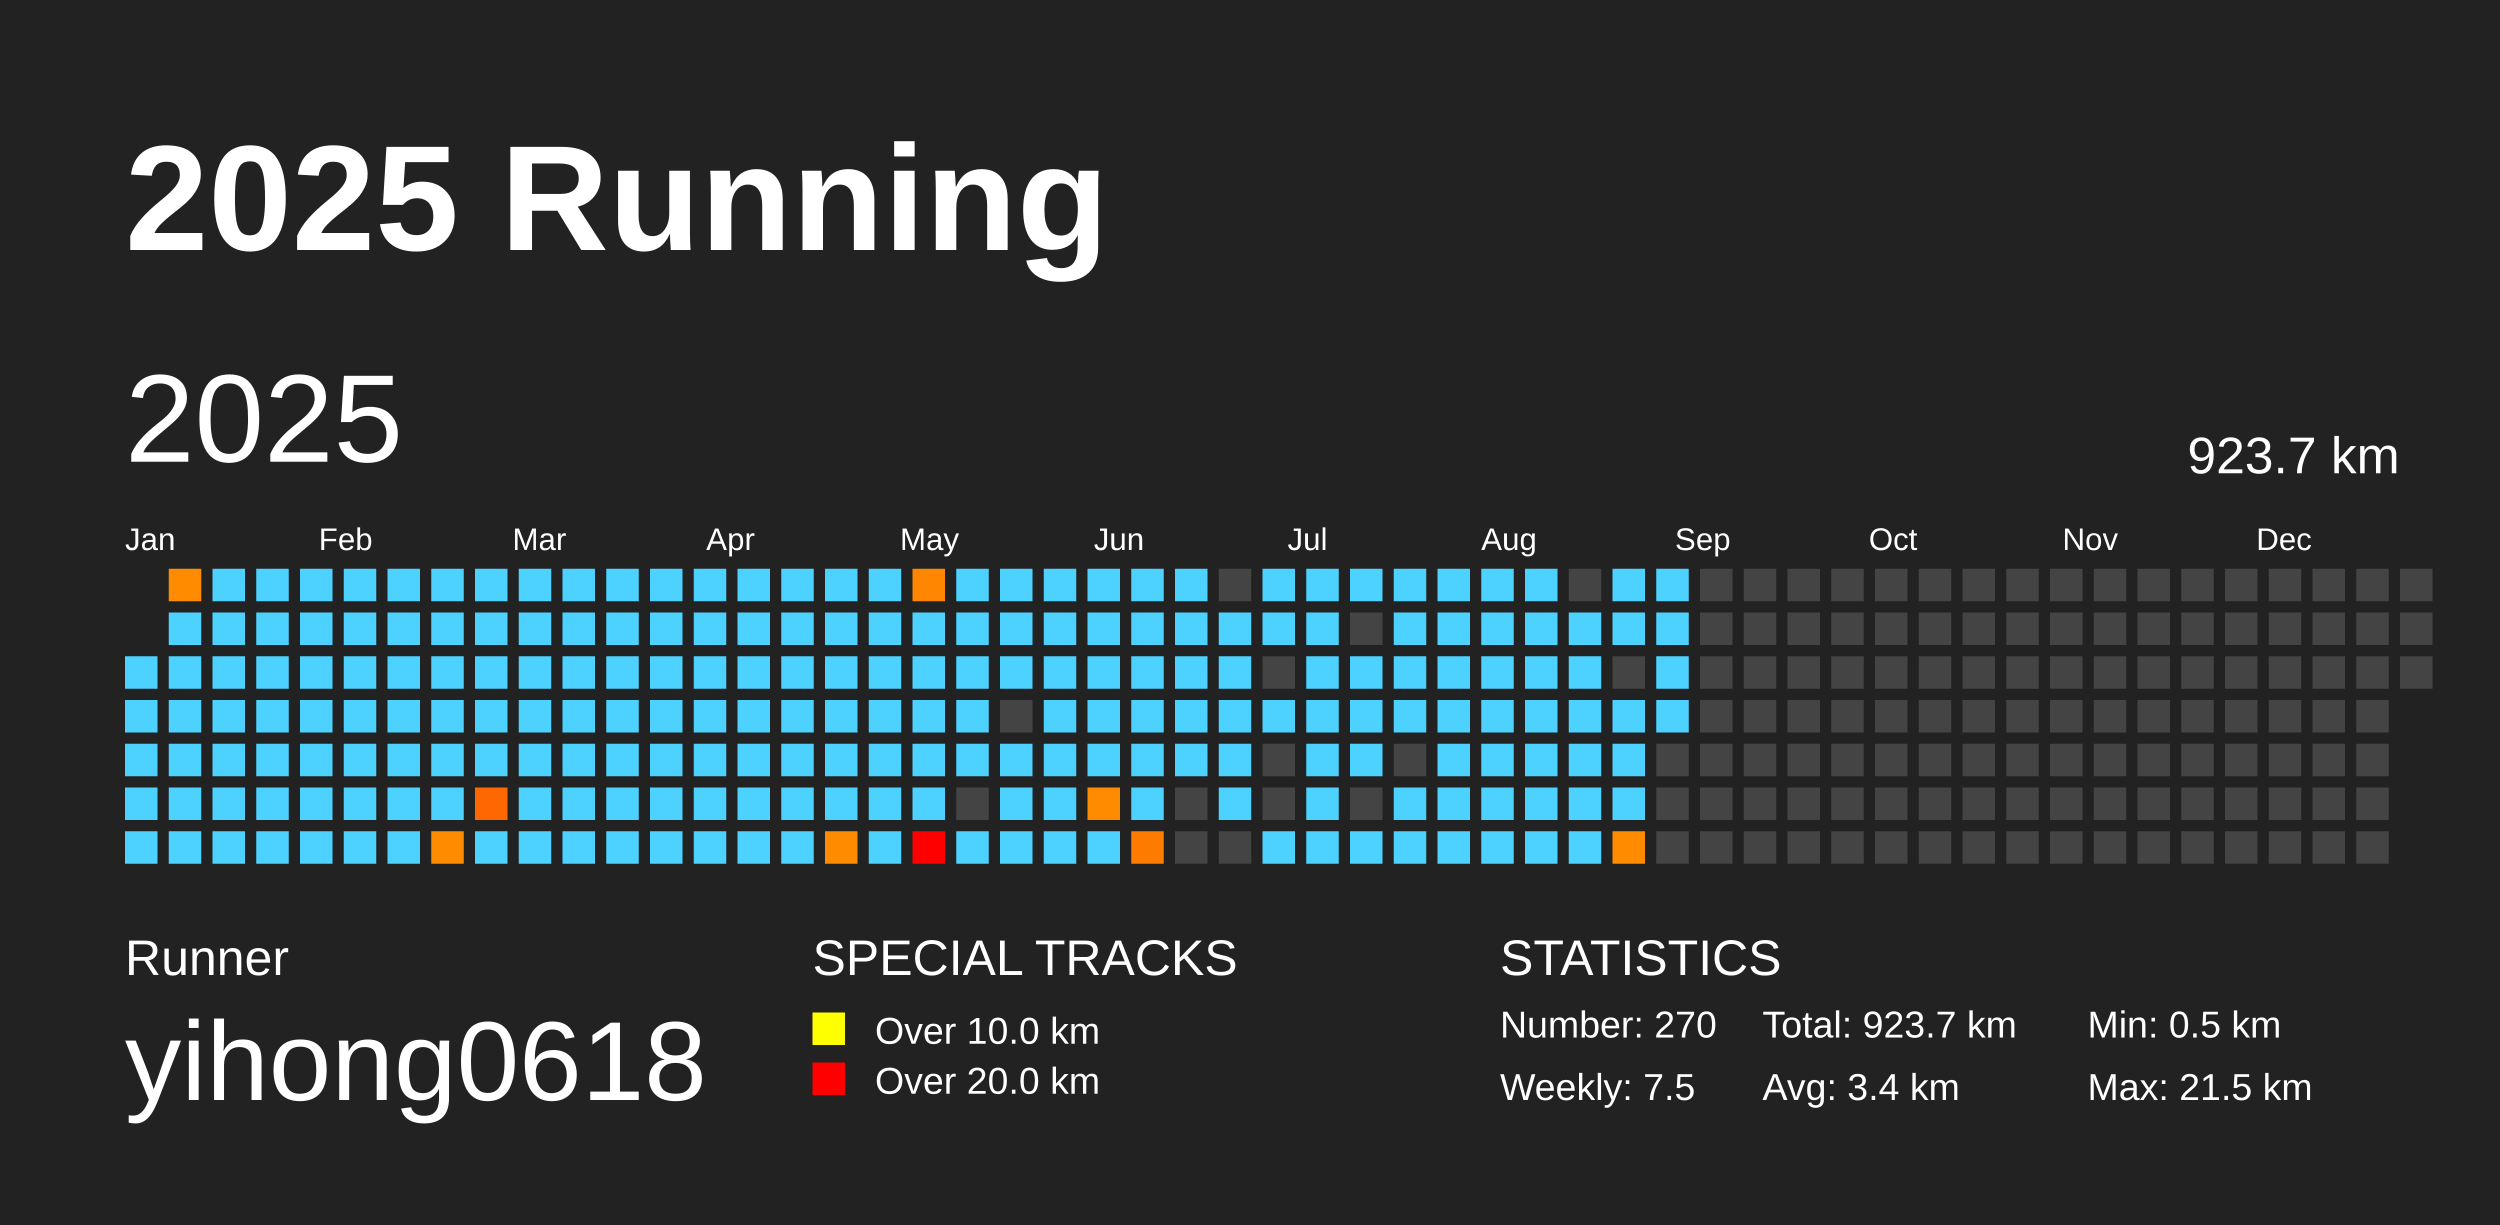
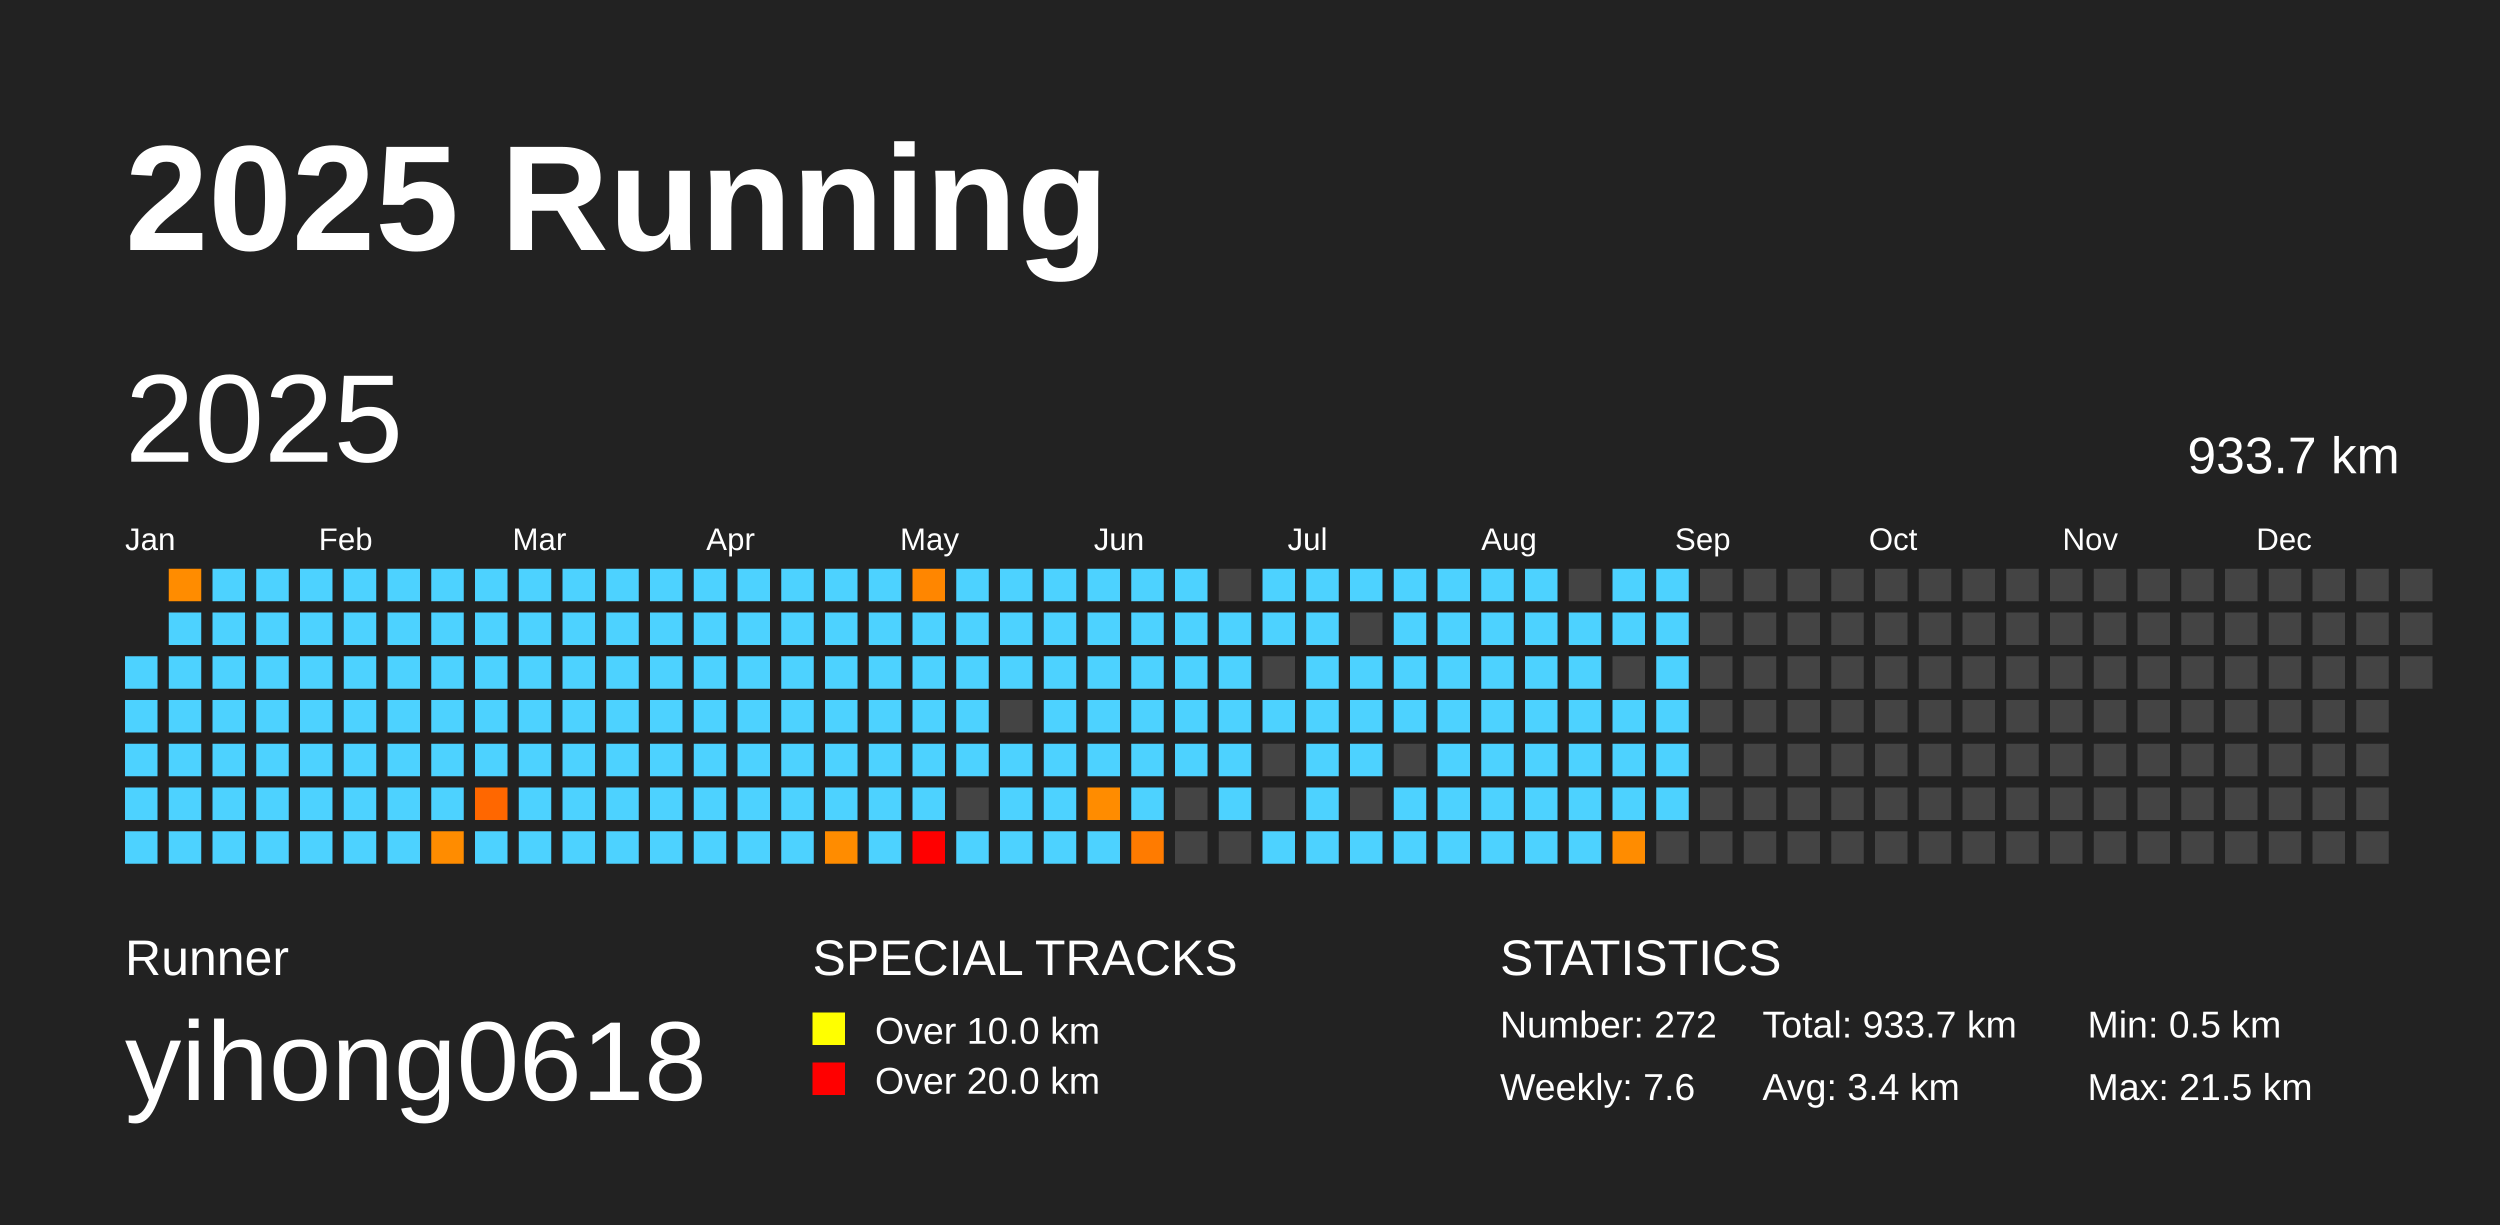
<svg xmlns="http://www.w3.org/2000/svg" baseProfile="full" height="98mm" version="1.1" viewBox="0,0,200,98" width="200mm">
  <defs />
  <rect fill="#222222" height="98" width="200" x="0" y="0" />
  <text fill="#FFFFFF" style="font-size:12px; font-family:Arial; font-weight:bold;" x="10" y="20">2025 Running</text>
  <text fill="#FFFFFF" style="font-size:4px; font-family:Arial" x="10" y="78">Runner</text>
  <text fill="#FFFFFF" style="font-size:9px; font-family:Arial" x="10" y="88">yihong0618</text>
  <text fill="#FFFFFF" style="font-size:4px; font-family:Arial" x="65" y="78">SPECIAL TRACKS</text>
  <rect fill="yellow" height="2.6" width="2.6" x="65" y="81" />
  <text fill="#FFFFFF" style="font-size:3px; font-family:Arial" x="70" y="83.5">Over 10.0 km</text>
  <rect fill="red" height="2.6" width="2.6" x="65" y="85" />
  <text fill="#FFFFFF" style="font-size:3px; font-family:Arial" x="70" y="87.5">Over 20.0 km</text>
  <text fill="#FFFFFF" style="font-size:4px; font-family:Arial" x="120" y="78">STATISTICS</text>
-   <text fill="#FFFFFF" style="font-size:3px; font-family:Arial" x="120" y="83">Number: 270</text>
-   <text fill="#FFFFFF" style="font-size:3px; font-family:Arial" x="120" y="88">Weekly: 7.5</text>
-   <text fill="#FFFFFF" style="font-size:3px; font-family:Arial" x="141" y="83">Total: 923.7 km</text>
+   <text fill="#FFFFFF" style="font-size:3px; font-family:Arial" x="120" y="83">Number: 272</text>
+   <text fill="#FFFFFF" style="font-size:3px; font-family:Arial" x="120" y="88">Weekly: 7.6</text>
+   <text fill="#FFFFFF" style="font-size:3px; font-family:Arial" x="141" y="83">Total: 933.7 km</text>
  <text fill="#FFFFFF" style="font-size:3px; font-family:Arial" x="141" y="88">Avg: 3.4 km</text>
  <text fill="#FFFFFF" style="font-size:3px; font-family:Arial" x="167" y="83">Min: 0.5 km</text>
  <text fill="#FFFFFF" style="font-size:3px; font-family:Arial" x="167" y="88">Max: 21.5 km</text>
  <text dominant-baseline="hanging" fill="#FFFFFF" style="font-size:10.0px; font-family:Arial;" x="10" y="30">2025</text>
-   <text dominant-baseline="hanging" fill="#FFFFFF" style="font-size:4.125px; font-family:Arial;" x="175" y="35">923.7 km</text>
+   <text dominant-baseline="hanging" fill="#FFFFFF" style="font-size:4.125px; font-family:Arial;" x="175" y="35">933.7 km</text>
  <text fill="#FFFFFF" style="font-size:2.5px; font-family:Arial" x="10.0" y="44">Jan</text>
  <text fill="#FFFFFF" style="font-size:2.5px; font-family:Arial" x="25.5" y="44">Feb</text>
  <text fill="#FFFFFF" style="font-size:2.5px; font-family:Arial" x="41.0" y="44">Mar</text>
  <text fill="#FFFFFF" style="font-size:2.5px; font-family:Arial" x="56.5" y="44">Apr</text>
  <text fill="#FFFFFF" style="font-size:2.5px; font-family:Arial" x="72.0" y="44">May</text>
  <text fill="#FFFFFF" style="font-size:2.5px; font-family:Arial" x="87.5" y="44">Jun</text>
  <text fill="#FFFFFF" style="font-size:2.5px; font-family:Arial" x="103.0" y="44">Jul</text>
  <text fill="#FFFFFF" style="font-size:2.5px; font-family:Arial" x="118.5" y="44">Aug</text>
  <text fill="#FFFFFF" style="font-size:2.5px; font-family:Arial" x="134.0" y="44">Sep</text>
  <text fill="#FFFFFF" style="font-size:2.5px; font-family:Arial" x="149.5" y="44">Oct</text>
  <text fill="#FFFFFF" style="font-size:2.5px; font-family:Arial" x="165.0" y="44">Nov</text>
  <text fill="#FFFFFF" style="font-size:2.5px; font-family:Arial" x="180.5" y="44">Dec</text>
  <rect fill="#4dd2ff" height="2.6" width="2.6" x="10.0" y="52.5" />
  <rect fill="#4dd2ff" height="2.6" width="2.6" x="10.0" y="56.0" />
  <rect fill="#4dd2ff" height="2.6" width="2.6" x="10.0" y="59.5" />
  <rect fill="#4dd2ff" height="2.6" width="2.6" x="10.0" y="63.0" />
  <rect fill="#4dd2ff" height="2.6" width="2.6" x="10.0" y="66.5" />
  <rect fill="#ff8c00" height="2.6" width="2.6" x="13.5" y="45.5" />
  <rect fill="#4dd2ff" height="2.6" width="2.6" x="13.5" y="49.0" />
  <rect fill="#4dd2ff" height="2.6" width="2.6" x="13.5" y="52.5" />
  <rect fill="#4dd2ff" height="2.6" width="2.6" x="13.5" y="56.0" />
  <rect fill="#4dd2ff" height="2.6" width="2.6" x="13.5" y="59.5" />
  <rect fill="#4dd2ff" height="2.6" width="2.6" x="13.5" y="63.0" />
  <rect fill="#4dd2ff" height="2.6" width="2.6" x="13.5" y="66.5" />
  <rect fill="#4dd2ff" height="2.6" width="2.6" x="17.0" y="45.5" />
  <rect fill="#4dd2ff" height="2.6" width="2.6" x="17.0" y="49.0" />
  <rect fill="#4dd2ff" height="2.6" width="2.6" x="17.0" y="52.5" />
  <rect fill="#4dd2ff" height="2.6" width="2.6" x="17.0" y="56.0" />
  <rect fill="#4dd2ff" height="2.6" width="2.6" x="17.0" y="59.5" />
  <rect fill="#4dd2ff" height="2.6" width="2.6" x="17.0" y="63.0" />
  <rect fill="#4dd2ff" height="2.6" width="2.6" x="17.0" y="66.5" />
  <rect fill="#4dd2ff" height="2.6" width="2.6" x="20.5" y="45.5" />
  <rect fill="#4dd2ff" height="2.6" width="2.6" x="20.5" y="49.0" />
  <rect fill="#4dd2ff" height="2.6" width="2.6" x="20.5" y="52.5" />
  <rect fill="#4dd2ff" height="2.6" width="2.6" x="20.5" y="56.0" />
  <rect fill="#4dd2ff" height="2.6" width="2.6" x="20.5" y="59.5" />
  <rect fill="#4dd2ff" height="2.6" width="2.6" x="20.5" y="63.0" />
  <rect fill="#4dd2ff" height="2.6" width="2.6" x="20.5" y="66.5" />
  <rect fill="#4dd2ff" height="2.6" width="2.6" x="24.0" y="45.5" />
  <rect fill="#4dd2ff" height="2.6" width="2.6" x="24.0" y="49.0" />
  <rect fill="#4dd2ff" height="2.6" width="2.6" x="24.0" y="52.5" />
  <rect fill="#4dd2ff" height="2.6" width="2.6" x="24.0" y="56.0" />
  <rect fill="#4dd2ff" height="2.6" width="2.6" x="24.0" y="59.5" />
  <rect fill="#4dd2ff" height="2.6" width="2.6" x="24.0" y="63.0" />
  <rect fill="#4dd2ff" height="2.6" width="2.6" x="24.0" y="66.5" />
  <rect fill="#4dd2ff" height="2.6" width="2.6" x="27.5" y="45.5" />
  <rect fill="#4dd2ff" height="2.6" width="2.6" x="27.5" y="49.0" />
  <rect fill="#4dd2ff" height="2.6" width="2.6" x="27.5" y="52.5" />
  <rect fill="#4dd2ff" height="2.6" width="2.6" x="27.5" y="56.0" />
  <rect fill="#4dd2ff" height="2.6" width="2.6" x="27.5" y="59.5" />
  <rect fill="#4dd2ff" height="2.6" width="2.6" x="27.5" y="63.0" />
  <rect fill="#4dd2ff" height="2.6" width="2.6" x="27.5" y="66.5" />
  <rect fill="#4dd2ff" height="2.6" width="2.6" x="31.0" y="45.5" />
  <rect fill="#4dd2ff" height="2.6" width="2.6" x="31.0" y="49.0" />
  <rect fill="#4dd2ff" height="2.6" width="2.6" x="31.0" y="52.5" />
  <rect fill="#4dd2ff" height="2.6" width="2.6" x="31.0" y="56.0" />
  <rect fill="#4dd2ff" height="2.6" width="2.6" x="31.0" y="59.5" />
  <rect fill="#4dd2ff" height="2.6" width="2.6" x="31.0" y="63.0" />
  <rect fill="#4dd2ff" height="2.6" width="2.6" x="31.0" y="66.5" />
  <rect fill="#4dd2ff" height="2.6" width="2.6" x="34.5" y="45.5" />
  <rect fill="#4dd2ff" height="2.6" width="2.6" x="34.5" y="49.0" />
  <rect fill="#4dd2ff" height="2.6" width="2.6" x="34.5" y="52.5" />
  <rect fill="#4dd2ff" height="2.6" width="2.6" x="34.5" y="56.0" />
  <rect fill="#4dd2ff" height="2.6" width="2.6" x="34.5" y="59.5" />
  <rect fill="#4dd2ff" height="2.6" width="2.6" x="34.5" y="63.0" />
  <rect fill="#ff8c00" height="2.6" width="2.6" x="34.5" y="66.5" />
  <rect fill="#4dd2ff" height="2.6" width="2.6" x="38.0" y="45.5" />
  <rect fill="#4dd2ff" height="2.6" width="2.6" x="38.0" y="49.0" />
  <rect fill="#4dd2ff" height="2.6" width="2.6" x="38.0" y="52.5" />
  <rect fill="#4dd2ff" height="2.6" width="2.6" x="38.0" y="56.0" />
  <rect fill="#4dd2ff" height="2.6" width="2.6" x="38.0" y="59.5" />
  <rect fill="#ff6700" height="2.6" width="2.6" x="38.0" y="63.0" />
  <rect fill="#4dd2ff" height="2.6" width="2.6" x="38.0" y="66.5" />
  <rect fill="#4dd2ff" height="2.6" width="2.6" x="41.5" y="45.5" />
  <rect fill="#4dd2ff" height="2.6" width="2.6" x="41.5" y="49.0" />
  <rect fill="#4dd2ff" height="2.6" width="2.6" x="41.5" y="52.5" />
  <rect fill="#4dd2ff" height="2.6" width="2.6" x="41.5" y="56.0" />
  <rect fill="#4dd2ff" height="2.6" width="2.6" x="41.5" y="59.5" />
  <rect fill="#4dd2ff" height="2.6" width="2.6" x="41.5" y="63.0" />
  <rect fill="#4dd2ff" height="2.6" width="2.6" x="41.5" y="66.5" />
  <rect fill="#4dd2ff" height="2.6" width="2.6" x="45.0" y="45.5" />
  <rect fill="#4dd2ff" height="2.6" width="2.6" x="45.0" y="49.0" />
  <rect fill="#4dd2ff" height="2.6" width="2.6" x="45.0" y="52.5" />
  <rect fill="#4dd2ff" height="2.6" width="2.6" x="45.0" y="56.0" />
  <rect fill="#4dd2ff" height="2.6" width="2.6" x="45.0" y="59.5" />
  <rect fill="#4dd2ff" height="2.6" width="2.6" x="45.0" y="63.0" />
  <rect fill="#4dd2ff" height="2.6" width="2.6" x="45.0" y="66.5" />
  <rect fill="#4dd2ff" height="2.6" width="2.6" x="48.5" y="45.5" />
  <rect fill="#4dd2ff" height="2.6" width="2.6" x="48.5" y="49.0" />
  <rect fill="#4dd2ff" height="2.6" width="2.6" x="48.5" y="52.5" />
  <rect fill="#4dd2ff" height="2.6" width="2.6" x="48.5" y="56.0" />
  <rect fill="#4dd2ff" height="2.6" width="2.6" x="48.5" y="59.5" />
  <rect fill="#4dd2ff" height="2.6" width="2.6" x="48.5" y="63.0" />
  <rect fill="#4dd2ff" height="2.6" width="2.6" x="48.5" y="66.5" />
  <rect fill="#4dd2ff" height="2.6" width="2.6" x="52.0" y="45.5" />
  <rect fill="#4dd2ff" height="2.6" width="2.6" x="52.0" y="49.0" />
  <rect fill="#4dd2ff" height="2.6" width="2.6" x="52.0" y="52.5" />
  <rect fill="#4dd2ff" height="2.6" width="2.6" x="52.0" y="56.0" />
  <rect fill="#4dd2ff" height="2.6" width="2.6" x="52.0" y="59.5" />
  <rect fill="#4dd2ff" height="2.6" width="2.6" x="52.0" y="63.0" />
  <rect fill="#4dd2ff" height="2.6" width="2.6" x="52.0" y="66.5" />
  <rect fill="#4dd2ff" height="2.6" width="2.6" x="55.5" y="45.5" />
  <rect fill="#4dd2ff" height="2.6" width="2.6" x="55.5" y="49.0" />
  <rect fill="#4dd2ff" height="2.6" width="2.6" x="55.5" y="52.5" />
  <rect fill="#4dd2ff" height="2.6" width="2.6" x="55.5" y="56.0" />
  <rect fill="#4dd2ff" height="2.6" width="2.6" x="55.5" y="59.5" />
  <rect fill="#4dd2ff" height="2.6" width="2.6" x="55.5" y="63.0" />
  <rect fill="#4dd2ff" height="2.6" width="2.6" x="55.5" y="66.5" />
  <rect fill="#4dd2ff" height="2.6" width="2.6" x="59.0" y="45.5" />
  <rect fill="#4dd2ff" height="2.6" width="2.6" x="59.0" y="49.0" />
  <rect fill="#4dd2ff" height="2.6" width="2.6" x="59.0" y="52.5" />
  <rect fill="#4dd2ff" height="2.6" width="2.6" x="59.0" y="56.0" />
  <rect fill="#4dd2ff" height="2.6" width="2.6" x="59.0" y="59.5" />
  <rect fill="#4dd2ff" height="2.6" width="2.6" x="59.0" y="63.0" />
  <rect fill="#4dd2ff" height="2.6" width="2.6" x="59.0" y="66.5" />
  <rect fill="#4dd2ff" height="2.6" width="2.6" x="62.5" y="45.5" />
  <rect fill="#4dd2ff" height="2.6" width="2.6" x="62.5" y="49.0" />
  <rect fill="#4dd2ff" height="2.6" width="2.6" x="62.5" y="52.5" />
  <rect fill="#4dd2ff" height="2.6" width="2.6" x="62.5" y="56.0" />
  <rect fill="#4dd2ff" height="2.6" width="2.6" x="62.5" y="59.5" />
  <rect fill="#4dd2ff" height="2.6" width="2.6" x="62.5" y="63.0" />
  <rect fill="#4dd2ff" height="2.6" width="2.6" x="62.5" y="66.5" />
  <rect fill="#4dd2ff" height="2.6" width="2.6" x="66.0" y="45.5" />
  <rect fill="#4dd2ff" height="2.6" width="2.6" x="66.0" y="49.0" />
  <rect fill="#4dd2ff" height="2.6" width="2.6" x="66.0" y="52.5" />
  <rect fill="#4dd2ff" height="2.6" width="2.6" x="66.0" y="56.0" />
  <rect fill="#4dd2ff" height="2.6" width="2.6" x="66.0" y="59.5" />
  <rect fill="#4dd2ff" height="2.6" width="2.6" x="66.0" y="63.0" />
  <rect fill="#ff8c00" height="2.6" width="2.6" x="66.0" y="66.5" />
  <rect fill="#4dd2ff" height="2.6" width="2.6" x="69.5" y="45.5" />
  <rect fill="#4dd2ff" height="2.6" width="2.6" x="69.5" y="49.0" />
  <rect fill="#4dd2ff" height="2.6" width="2.6" x="69.5" y="52.5" />
  <rect fill="#4dd2ff" height="2.6" width="2.6" x="69.5" y="56.0" />
  <rect fill="#4dd2ff" height="2.6" width="2.6" x="69.5" y="59.5" />
  <rect fill="#4dd2ff" height="2.6" width="2.6" x="69.5" y="63.0" />
  <rect fill="#4dd2ff" height="2.6" width="2.6" x="69.5" y="66.5" />
  <rect fill="#ff8600" height="2.6" width="2.6" x="73.0" y="45.5" />
  <rect fill="#4dd2ff" height="2.6" width="2.6" x="73.0" y="49.0" />
  <rect fill="#4dd2ff" height="2.6" width="2.6" x="73.0" y="52.5" />
  <rect fill="#4dd2ff" height="2.6" width="2.6" x="73.0" y="56.0" />
  <rect fill="#4dd2ff" height="2.6" width="2.6" x="73.0" y="59.5" />
  <rect fill="#4dd2ff" height="2.6" width="2.6" x="73.0" y="63.0" />
  <rect fill="red" height="2.6" width="2.6" x="73.0" y="66.5" />
  <rect fill="#4dd2ff" height="2.6" width="2.6" x="76.5" y="45.5" />
  <rect fill="#4dd2ff" height="2.6" width="2.6" x="76.5" y="49.0" />
  <rect fill="#4dd2ff" height="2.6" width="2.6" x="76.5" y="52.5" />
  <rect fill="#4dd2ff" height="2.6" width="2.6" x="76.5" y="56.0" />
  <rect fill="#4dd2ff" height="2.6" width="2.6" x="76.5" y="59.5" />
  <rect fill="#444444" height="2.6" width="2.6" x="76.5" y="63.0" />
  <rect fill="#4dd2ff" height="2.6" width="2.6" x="76.5" y="66.5" />
  <rect fill="#4dd2ff" height="2.6" width="2.6" x="80.0" y="45.5" />
  <rect fill="#4dd2ff" height="2.6" width="2.6" x="80.0" y="49.0" />
  <rect fill="#4dd2ff" height="2.6" width="2.6" x="80.0" y="52.5" />
  <rect fill="#444444" height="2.6" width="2.6" x="80.0" y="56.0" />
  <rect fill="#4dd2ff" height="2.6" width="2.6" x="80.0" y="59.5" />
  <rect fill="#4dd2ff" height="2.6" width="2.6" x="80.0" y="63.0" />
  <rect fill="#4dd2ff" height="2.6" width="2.6" x="80.0" y="66.5" />
  <rect fill="#4dd2ff" height="2.6" width="2.6" x="83.5" y="45.5" />
  <rect fill="#4dd2ff" height="2.6" width="2.6" x="83.5" y="49.0" />
  <rect fill="#4dd2ff" height="2.6" width="2.6" x="83.5" y="52.5" />
  <rect fill="#4dd2ff" height="2.6" width="2.6" x="83.5" y="56.0" />
  <rect fill="#4dd2ff" height="2.6" width="2.6" x="83.5" y="59.5" />
  <rect fill="#4dd2ff" height="2.6" width="2.6" x="83.5" y="63.0" />
  <rect fill="#4dd2ff" height="2.6" width="2.6" x="83.5" y="66.5" />
  <rect fill="#4dd2ff" height="2.6" width="2.6" x="87.0" y="45.5" />
  <rect fill="#4dd2ff" height="2.6" width="2.6" x="87.0" y="49.0" />
  <rect fill="#4dd2ff" height="2.6" width="2.6" x="87.0" y="52.5" />
  <rect fill="#4dd2ff" height="2.6" width="2.6" x="87.0" y="56.0" />
  <rect fill="#4dd2ff" height="2.6" width="2.6" x="87.0" y="59.5" />
  <rect fill="#ff8c00" height="2.6" width="2.6" x="87.0" y="63.0" />
  <rect fill="#4dd2ff" height="2.6" width="2.6" x="87.0" y="66.5" />
  <rect fill="#4dd2ff" height="2.6" width="2.6" x="90.5" y="45.5" />
  <rect fill="#4dd2ff" height="2.6" width="2.6" x="90.5" y="49.0" />
  <rect fill="#4dd2ff" height="2.6" width="2.6" x="90.5" y="52.5" />
  <rect fill="#4dd2ff" height="2.6" width="2.6" x="90.5" y="56.0" />
  <rect fill="#4dd2ff" height="2.6" width="2.6" x="90.5" y="59.5" />
  <rect fill="#4dd2ff" height="2.6" width="2.6" x="90.5" y="63.0" />
  <rect fill="#ff7b00" height="2.6" width="2.6" x="90.5" y="66.5" />
  <rect fill="#4dd2ff" height="2.6" width="2.6" x="94.0" y="45.5" />
  <rect fill="#4dd2ff" height="2.6" width="2.6" x="94.0" y="49.0" />
  <rect fill="#4dd2ff" height="2.6" width="2.6" x="94.0" y="52.5" />
  <rect fill="#4dd2ff" height="2.6" width="2.6" x="94.0" y="56.0" />
  <rect fill="#4dd2ff" height="2.6" width="2.6" x="94.0" y="59.5" />
  <rect fill="#444444" height="2.6" width="2.6" x="94.0" y="63.0" />
  <rect fill="#444444" height="2.6" width="2.6" x="94.0" y="66.5" />
  <rect fill="#444444" height="2.6" width="2.6" x="97.5" y="45.5" />
  <rect fill="#4dd2ff" height="2.6" width="2.6" x="97.5" y="49.0" />
  <rect fill="#4dd2ff" height="2.6" width="2.6" x="97.5" y="52.5" />
  <rect fill="#4dd2ff" height="2.6" width="2.6" x="97.5" y="56.0" />
  <rect fill="#4dd2ff" height="2.6" width="2.6" x="97.5" y="59.5" />
  <rect fill="#4dd2ff" height="2.6" width="2.6" x="97.5" y="63.0" />
  <rect fill="#444444" height="2.6" width="2.6" x="97.5" y="66.5" />
  <rect fill="#4dd2ff" height="2.6" width="2.6" x="101.0" y="45.5" />
  <rect fill="#4dd2ff" height="2.6" width="2.6" x="101.0" y="49.0" />
  <rect fill="#444444" height="2.6" width="2.6" x="101.0" y="52.5" />
  <rect fill="#4dd2ff" height="2.6" width="2.6" x="101.0" y="56.0" />
  <rect fill="#444444" height="2.6" width="2.6" x="101.0" y="59.5" />
  <rect fill="#444444" height="2.6" width="2.6" x="101.0" y="63.0" />
  <rect fill="#4dd2ff" height="2.6" width="2.6" x="101.0" y="66.5" />
  <rect fill="#4dd2ff" height="2.6" width="2.6" x="104.5" y="45.5" />
  <rect fill="#4dd2ff" height="2.6" width="2.6" x="104.5" y="49.0" />
  <rect fill="#4dd2ff" height="2.6" width="2.6" x="104.5" y="52.5" />
  <rect fill="#4dd2ff" height="2.6" width="2.6" x="104.5" y="56.0" />
  <rect fill="#4dd2ff" height="2.6" width="2.6" x="104.5" y="59.5" />
  <rect fill="#4dd2ff" height="2.6" width="2.6" x="104.5" y="63.0" />
  <rect fill="#4dd2ff" height="2.6" width="2.6" x="104.5" y="66.5" />
  <rect fill="#4dd2ff" height="2.6" width="2.6" x="108.0" y="45.5" />
  <rect fill="#444444" height="2.6" width="2.6" x="108.0" y="49.0" />
  <rect fill="#4dd2ff" height="2.6" width="2.6" x="108.0" y="52.5" />
  <rect fill="#4dd2ff" height="2.6" width="2.6" x="108.0" y="56.0" />
  <rect fill="#4dd2ff" height="2.6" width="2.6" x="108.0" y="59.5" />
  <rect fill="#444444" height="2.6" width="2.6" x="108.0" y="63.0" />
  <rect fill="#4dd2ff" height="2.6" width="2.6" x="108.0" y="66.5" />
  <rect fill="#4dd2ff" height="2.6" width="2.6" x="111.5" y="45.5" />
  <rect fill="#4dd2ff" height="2.6" width="2.6" x="111.5" y="49.0" />
  <rect fill="#4dd2ff" height="2.6" width="2.6" x="111.5" y="52.5" />
  <rect fill="#4dd2ff" height="2.6" width="2.6" x="111.5" y="56.0" />
  <rect fill="#444444" height="2.6" width="2.6" x="111.5" y="59.5" />
  <rect fill="#4dd2ff" height="2.6" width="2.6" x="111.5" y="63.0" />
  <rect fill="#4dd2ff" height="2.6" width="2.6" x="111.5" y="66.5" />
  <rect fill="#4dd2ff" height="2.6" width="2.6" x="115.0" y="45.5" />
  <rect fill="#4dd2ff" height="2.6" width="2.6" x="115.0" y="49.0" />
  <rect fill="#4dd2ff" height="2.6" width="2.6" x="115.0" y="52.5" />
  <rect fill="#4dd2ff" height="2.6" width="2.6" x="115.0" y="56.0" />
  <rect fill="#4dd2ff" height="2.6" width="2.6" x="115.0" y="59.5" />
  <rect fill="#4dd2ff" height="2.6" width="2.6" x="115.0" y="63.0" />
  <rect fill="#4dd2ff" height="2.6" width="2.6" x="115.0" y="66.5" />
  <rect fill="#4dd2ff" height="2.6" width="2.6" x="118.5" y="45.5" />
  <rect fill="#4dd2ff" height="2.6" width="2.6" x="118.5" y="49.0" />
  <rect fill="#4dd2ff" height="2.6" width="2.6" x="118.5" y="52.5" />
  <rect fill="#4dd2ff" height="2.6" width="2.6" x="118.5" y="56.0" />
  <rect fill="#4dd2ff" height="2.6" width="2.6" x="118.5" y="59.5" />
  <rect fill="#4dd2ff" height="2.6" width="2.6" x="118.5" y="63.0" />
  <rect fill="#4dd2ff" height="2.6" width="2.6" x="118.5" y="66.5" />
  <rect fill="#4dd2ff" height="2.6" width="2.6" x="122.0" y="45.5" />
  <rect fill="#4dd2ff" height="2.6" width="2.6" x="122.0" y="49.0" />
  <rect fill="#4dd2ff" height="2.6" width="2.6" x="122.0" y="52.5" />
  <rect fill="#4dd2ff" height="2.6" width="2.6" x="122.0" y="56.0" />
  <rect fill="#4dd2ff" height="2.6" width="2.6" x="122.0" y="59.5" />
  <rect fill="#4dd2ff" height="2.6" width="2.6" x="122.0" y="63.0" />
  <rect fill="#4dd2ff" height="2.6" width="2.6" x="122.0" y="66.5" />
  <rect fill="#444444" height="2.6" width="2.6" x="125.5" y="45.5" />
  <rect fill="#4dd2ff" height="2.6" width="2.6" x="125.5" y="49.0" />
  <rect fill="#4dd2ff" height="2.6" width="2.6" x="125.5" y="52.5" />
  <rect fill="#4dd2ff" height="2.6" width="2.6" x="125.5" y="56.0" />
  <rect fill="#4dd2ff" height="2.6" width="2.6" x="125.5" y="59.5" />
  <rect fill="#4dd2ff" height="2.6" width="2.6" x="125.5" y="63.0" />
  <rect fill="#4dd2ff" height="2.6" width="2.6" x="125.5" y="66.5" />
  <rect fill="#4dd2ff" height="2.6" width="2.6" x="129.0" y="45.5" />
  <rect fill="#4dd2ff" height="2.6" width="2.6" x="129.0" y="49.0" />
  <rect fill="#444444" height="2.6" width="2.6" x="129.0" y="52.5" />
  <rect fill="#4dd2ff" height="2.6" width="2.6" x="129.0" y="56.0" />
  <rect fill="#4dd2ff" height="2.6" width="2.6" x="129.0" y="59.5" />
  <rect fill="#4dd2ff" height="2.6" width="2.6" x="129.0" y="63.0" />
  <rect fill="#ff8c00" height="2.6" width="2.6" x="129.0" y="66.5" />
  <rect fill="#4dd2ff" height="2.6" width="2.6" x="132.5" y="45.5" />
  <rect fill="#4dd2ff" height="2.6" width="2.6" x="132.5" y="49.0" />
  <rect fill="#4dd2ff" height="2.6" width="2.6" x="132.5" y="52.5" />
  <rect fill="#4dd2ff" height="2.6" width="2.6" x="132.5" y="56.0" />
-   <rect fill="#444444" height="2.6" width="2.6" x="132.5" y="59.5" />
-   <rect fill="#444444" height="2.6" width="2.6" x="132.5" y="63.0" />
+   <rect fill="#4dd2ff" height="2.6" width="2.6" x="132.5" y="59.5" />
+   <rect fill="#4dd2ff" height="2.6" width="2.6" x="132.5" y="63.0" />
  <rect fill="#444444" height="2.6" width="2.6" x="132.5" y="66.5" />
  <rect fill="#444444" height="2.6" width="2.6" x="136.0" y="45.5" />
  <rect fill="#444444" height="2.6" width="2.6" x="136.0" y="49.0" />
  <rect fill="#444444" height="2.6" width="2.6" x="136.0" y="52.5" />
  <rect fill="#444444" height="2.6" width="2.6" x="136.0" y="56.0" />
  <rect fill="#444444" height="2.6" width="2.6" x="136.0" y="59.5" />
  <rect fill="#444444" height="2.6" width="2.6" x="136.0" y="63.0" />
  <rect fill="#444444" height="2.6" width="2.6" x="136.0" y="66.5" />
  <rect fill="#444444" height="2.6" width="2.6" x="139.5" y="45.5" />
  <rect fill="#444444" height="2.6" width="2.6" x="139.5" y="49.0" />
  <rect fill="#444444" height="2.6" width="2.6" x="139.5" y="52.5" />
  <rect fill="#444444" height="2.6" width="2.6" x="139.5" y="56.0" />
  <rect fill="#444444" height="2.6" width="2.6" x="139.5" y="59.5" />
  <rect fill="#444444" height="2.6" width="2.6" x="139.5" y="63.0" />
  <rect fill="#444444" height="2.6" width="2.6" x="139.5" y="66.5" />
  <rect fill="#444444" height="2.6" width="2.6" x="143.0" y="45.5" />
  <rect fill="#444444" height="2.6" width="2.6" x="143.0" y="49.0" />
  <rect fill="#444444" height="2.6" width="2.6" x="143.0" y="52.5" />
  <rect fill="#444444" height="2.6" width="2.6" x="143.0" y="56.0" />
  <rect fill="#444444" height="2.6" width="2.6" x="143.0" y="59.5" />
  <rect fill="#444444" height="2.6" width="2.6" x="143.0" y="63.0" />
  <rect fill="#444444" height="2.6" width="2.6" x="143.0" y="66.5" />
  <rect fill="#444444" height="2.6" width="2.6" x="146.5" y="45.5" />
  <rect fill="#444444" height="2.6" width="2.6" x="146.5" y="49.0" />
  <rect fill="#444444" height="2.6" width="2.6" x="146.5" y="52.5" />
  <rect fill="#444444" height="2.6" width="2.6" x="146.5" y="56.0" />
  <rect fill="#444444" height="2.6" width="2.6" x="146.5" y="59.5" />
  <rect fill="#444444" height="2.6" width="2.6" x="146.5" y="63.0" />
  <rect fill="#444444" height="2.6" width="2.6" x="146.5" y="66.5" />
  <rect fill="#444444" height="2.6" width="2.6" x="150.0" y="45.5" />
  <rect fill="#444444" height="2.6" width="2.6" x="150.0" y="49.0" />
  <rect fill="#444444" height="2.6" width="2.6" x="150.0" y="52.5" />
  <rect fill="#444444" height="2.6" width="2.6" x="150.0" y="56.0" />
  <rect fill="#444444" height="2.6" width="2.6" x="150.0" y="59.5" />
  <rect fill="#444444" height="2.6" width="2.6" x="150.0" y="63.0" />
  <rect fill="#444444" height="2.6" width="2.6" x="150.0" y="66.5" />
  <rect fill="#444444" height="2.6" width="2.6" x="153.5" y="45.5" />
  <rect fill="#444444" height="2.6" width="2.6" x="153.5" y="49.0" />
  <rect fill="#444444" height="2.6" width="2.6" x="153.5" y="52.5" />
  <rect fill="#444444" height="2.6" width="2.6" x="153.5" y="56.0" />
  <rect fill="#444444" height="2.6" width="2.6" x="153.5" y="59.5" />
  <rect fill="#444444" height="2.6" width="2.6" x="153.5" y="63.0" />
  <rect fill="#444444" height="2.6" width="2.6" x="153.5" y="66.5" />
  <rect fill="#444444" height="2.6" width="2.6" x="157.0" y="45.5" />
  <rect fill="#444444" height="2.6" width="2.6" x="157.0" y="49.0" />
  <rect fill="#444444" height="2.6" width="2.6" x="157.0" y="52.5" />
  <rect fill="#444444" height="2.6" width="2.6" x="157.0" y="56.0" />
  <rect fill="#444444" height="2.6" width="2.6" x="157.0" y="59.5" />
  <rect fill="#444444" height="2.6" width="2.6" x="157.0" y="63.0" />
  <rect fill="#444444" height="2.6" width="2.6" x="157.0" y="66.5" />
  <rect fill="#444444" height="2.6" width="2.6" x="160.5" y="45.5" />
  <rect fill="#444444" height="2.6" width="2.6" x="160.5" y="49.0" />
  <rect fill="#444444" height="2.6" width="2.6" x="160.5" y="52.5" />
  <rect fill="#444444" height="2.6" width="2.6" x="160.5" y="56.0" />
  <rect fill="#444444" height="2.6" width="2.6" x="160.5" y="59.5" />
  <rect fill="#444444" height="2.6" width="2.6" x="160.5" y="63.0" />
  <rect fill="#444444" height="2.6" width="2.6" x="160.5" y="66.5" />
  <rect fill="#444444" height="2.6" width="2.6" x="164.0" y="45.5" />
  <rect fill="#444444" height="2.6" width="2.6" x="164.0" y="49.0" />
  <rect fill="#444444" height="2.6" width="2.6" x="164.0" y="52.5" />
  <rect fill="#444444" height="2.6" width="2.6" x="164.0" y="56.0" />
  <rect fill="#444444" height="2.6" width="2.6" x="164.0" y="59.5" />
  <rect fill="#444444" height="2.6" width="2.6" x="164.0" y="63.0" />
  <rect fill="#444444" height="2.6" width="2.6" x="164.0" y="66.5" />
  <rect fill="#444444" height="2.6" width="2.6" x="167.5" y="45.5" />
  <rect fill="#444444" height="2.6" width="2.6" x="167.5" y="49.0" />
  <rect fill="#444444" height="2.6" width="2.6" x="167.5" y="52.5" />
  <rect fill="#444444" height="2.6" width="2.6" x="167.5" y="56.0" />
  <rect fill="#444444" height="2.6" width="2.6" x="167.5" y="59.5" />
  <rect fill="#444444" height="2.6" width="2.6" x="167.5" y="63.0" />
  <rect fill="#444444" height="2.6" width="2.6" x="167.5" y="66.5" />
  <rect fill="#444444" height="2.6" width="2.6" x="171.0" y="45.5" />
  <rect fill="#444444" height="2.6" width="2.6" x="171.0" y="49.0" />
  <rect fill="#444444" height="2.6" width="2.6" x="171.0" y="52.5" />
  <rect fill="#444444" height="2.6" width="2.6" x="171.0" y="56.0" />
  <rect fill="#444444" height="2.6" width="2.6" x="171.0" y="59.5" />
  <rect fill="#444444" height="2.6" width="2.6" x="171.0" y="63.0" />
  <rect fill="#444444" height="2.6" width="2.6" x="171.0" y="66.5" />
  <rect fill="#444444" height="2.6" width="2.6" x="174.5" y="45.5" />
  <rect fill="#444444" height="2.6" width="2.6" x="174.5" y="49.0" />
  <rect fill="#444444" height="2.6" width="2.6" x="174.5" y="52.5" />
  <rect fill="#444444" height="2.6" width="2.6" x="174.5" y="56.0" />
  <rect fill="#444444" height="2.6" width="2.6" x="174.5" y="59.5" />
  <rect fill="#444444" height="2.6" width="2.6" x="174.5" y="63.0" />
  <rect fill="#444444" height="2.6" width="2.6" x="174.5" y="66.5" />
  <rect fill="#444444" height="2.6" width="2.6" x="178.0" y="45.5" />
  <rect fill="#444444" height="2.6" width="2.6" x="178.0" y="49.0" />
  <rect fill="#444444" height="2.6" width="2.6" x="178.0" y="52.5" />
  <rect fill="#444444" height="2.6" width="2.6" x="178.0" y="56.0" />
  <rect fill="#444444" height="2.6" width="2.6" x="178.0" y="59.5" />
  <rect fill="#444444" height="2.6" width="2.6" x="178.0" y="63.0" />
  <rect fill="#444444" height="2.6" width="2.6" x="178.0" y="66.5" />
  <rect fill="#444444" height="2.6" width="2.6" x="181.5" y="45.5" />
  <rect fill="#444444" height="2.6" width="2.6" x="181.5" y="49.0" />
  <rect fill="#444444" height="2.6" width="2.6" x="181.5" y="52.5" />
  <rect fill="#444444" height="2.6" width="2.6" x="181.5" y="56.0" />
  <rect fill="#444444" height="2.6" width="2.6" x="181.5" y="59.5" />
  <rect fill="#444444" height="2.6" width="2.6" x="181.5" y="63.0" />
  <rect fill="#444444" height="2.6" width="2.6" x="181.5" y="66.5" />
  <rect fill="#444444" height="2.6" width="2.6" x="185.0" y="45.5" />
  <rect fill="#444444" height="2.6" width="2.6" x="185.0" y="49.0" />
  <rect fill="#444444" height="2.6" width="2.6" x="185.0" y="52.5" />
  <rect fill="#444444" height="2.6" width="2.6" x="185.0" y="56.0" />
  <rect fill="#444444" height="2.6" width="2.6" x="185.0" y="59.5" />
  <rect fill="#444444" height="2.6" width="2.6" x="185.0" y="63.0" />
  <rect fill="#444444" height="2.6" width="2.6" x="185.0" y="66.5" />
  <rect fill="#444444" height="2.6" width="2.6" x="188.5" y="45.5" />
  <rect fill="#444444" height="2.6" width="2.6" x="188.5" y="49.0" />
  <rect fill="#444444" height="2.6" width="2.6" x="188.5" y="52.5" />
  <rect fill="#444444" height="2.6" width="2.6" x="188.5" y="56.0" />
  <rect fill="#444444" height="2.6" width="2.6" x="188.5" y="59.5" />
  <rect fill="#444444" height="2.6" width="2.6" x="188.5" y="63.0" />
  <rect fill="#444444" height="2.6" width="2.6" x="188.5" y="66.5" />
  <rect fill="#444444" height="2.6" width="2.6" x="192.0" y="45.5" />
  <rect fill="#444444" height="2.6" width="2.6" x="192.0" y="49.0" />
  <rect fill="#444444" height="2.6" width="2.6" x="192.0" y="52.5" />
</svg>
